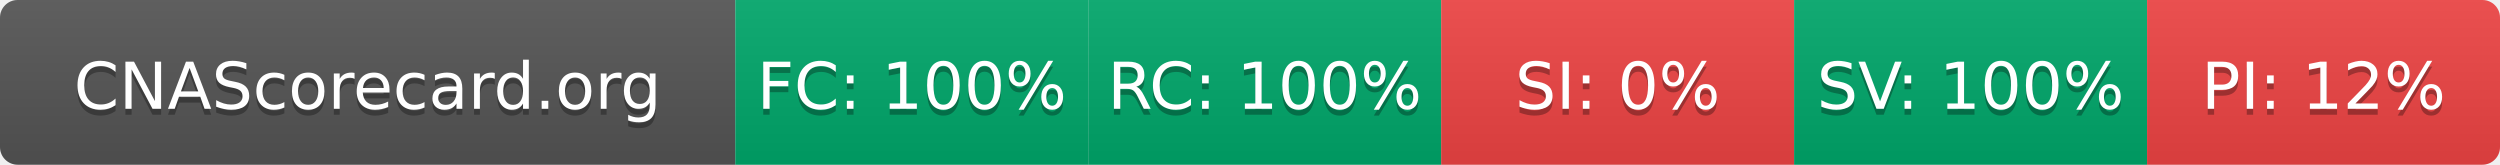
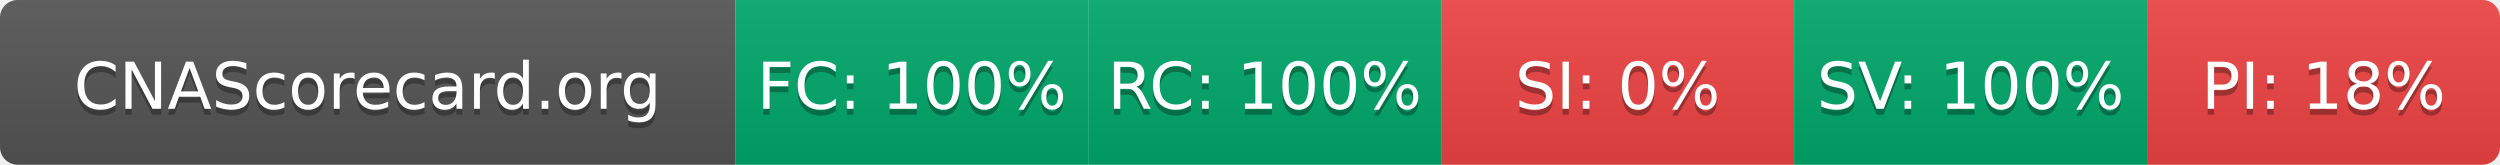
- <svg xmlns="http://www.w3.org/2000/svg" width="425" height="28" role="img" aria-label="CNAScorecard.org: FC:100% RC:100% SI:0% SV:100% PI:12%">
+ <svg xmlns="http://www.w3.org/2000/svg" width="425" height="28" role="img" aria-label="CNAScorecard.org: FC:100% RC:100% SI:0% SV:100% PI:18%">
  <linearGradient id="s" x2="0" y2="100%">
    <stop offset="0" stop-color="#bbb" stop-opacity=".1" />
    <stop offset="1" stop-opacity=".1" />
  </linearGradient>
  <clipPath id="r">
    <rect width="425" height="28" rx="3" fill="#fff" />
  </clipPath>
  <g clip-path="url(#r)">
    <rect width="125" height="28" fill="#555" />
    <rect x="125" width="60" height="28" fill="#00A86B" />
    <rect x="185" width="60" height="28" fill="#00A86B" />
    <rect x="245" width="60" height="28" fill="#EF4444" />
    <rect x="305" width="60" height="28" fill="#00A86B" />
    <rect x="365" width="60" height="28" fill="#EF4444" />
    <rect width="425" height="28" fill="url(#s)" />
  </g>
  <g fill="#fff" text-anchor="middle" font-family="Verdana,Geneva,DejaVu Sans,sans-serif" text-rendering="geometricPrecision" font-size="110">
    <text aria-hidden="true" x="625" y="195" fill="#010101" fill-opacity=".3" transform="scale(.1)" textLength="1050">CNAScorecard.org</text>
    <text x="625" y="185" transform="scale(.1)" fill="#fff" textLength="1050">CNAScorecard.org</text>
    <text aria-hidden="true" x="1550" y="195" fill="#010101" fill-opacity=".3" transform="scale(.1)" textLength="440">FC: 100%</text>
    <text x="1550" y="185" transform="scale(.1)" fill="#fff" textLength="440">FC: 100%</text>
    <text aria-hidden="true" x="2150" y="195" fill="#010101" fill-opacity=".3" transform="scale(.1)" textLength="440">RC: 100%</text>
    <text x="2150" y="185" transform="scale(.1)" fill="#fff" textLength="440">RC: 100%</text>
    <text aria-hidden="true" x="2750" y="195" fill="#010101" fill-opacity=".3" transform="scale(.1)" textLength="330">SI: 0%</text>
    <text x="2750" y="185" transform="scale(.1)" fill="#fff" textLength="330">SI: 0%</text>
    <text aria-hidden="true" x="3350" y="195" fill="#010101" fill-opacity=".3" transform="scale(.1)" textLength="440">SV: 100%</text>
    <text x="3350" y="185" transform="scale(.1)" fill="#fff" textLength="440">SV: 100%</text>
-     <text aria-hidden="true" x="3950" y="195" fill="#010101" fill-opacity=".3" transform="scale(.1)" textLength="385">PI: 12%</text>
-     <text x="3950" y="185" transform="scale(.1)" fill="#fff" textLength="385">PI: 12%</text>
+     <text aria-hidden="true" x="3950" y="195" fill="#010101" fill-opacity=".3" transform="scale(.1)" textLength="385">PI: 18%</text>
+     <text x="3950" y="185" transform="scale(.1)" fill="#fff" textLength="385">PI: 18%</text>
  </g>
</svg>
